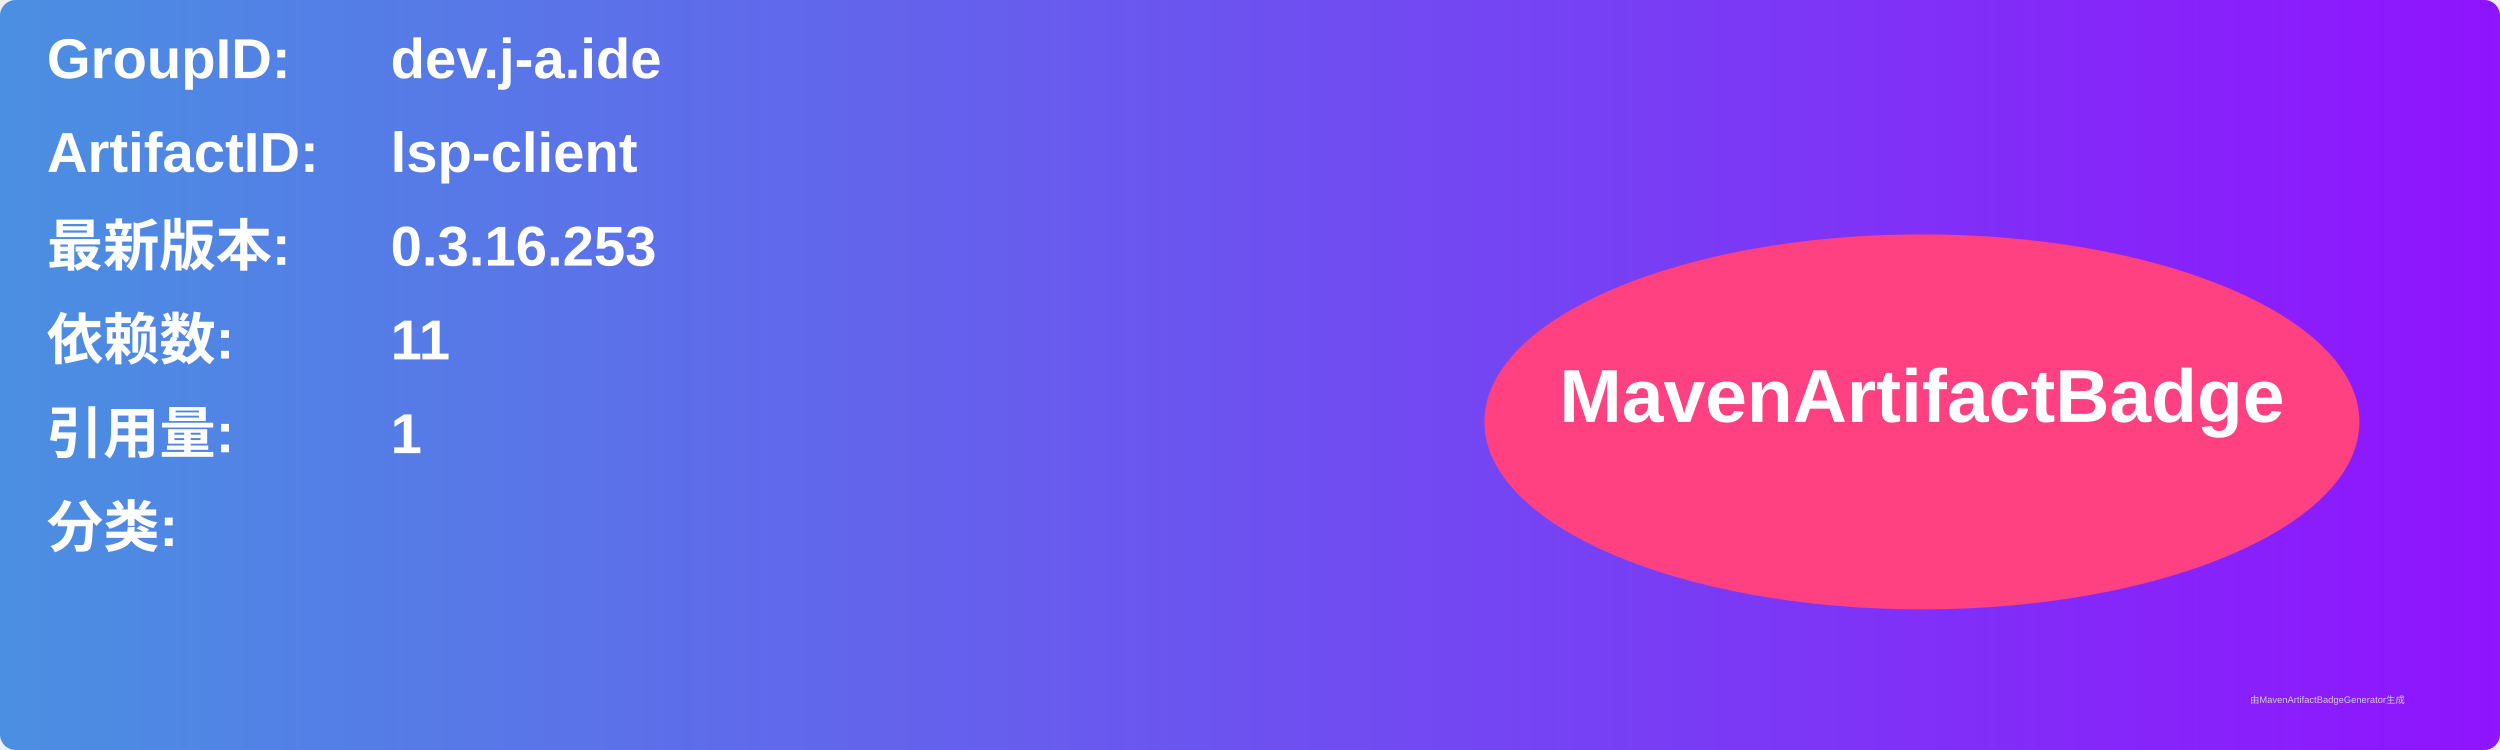
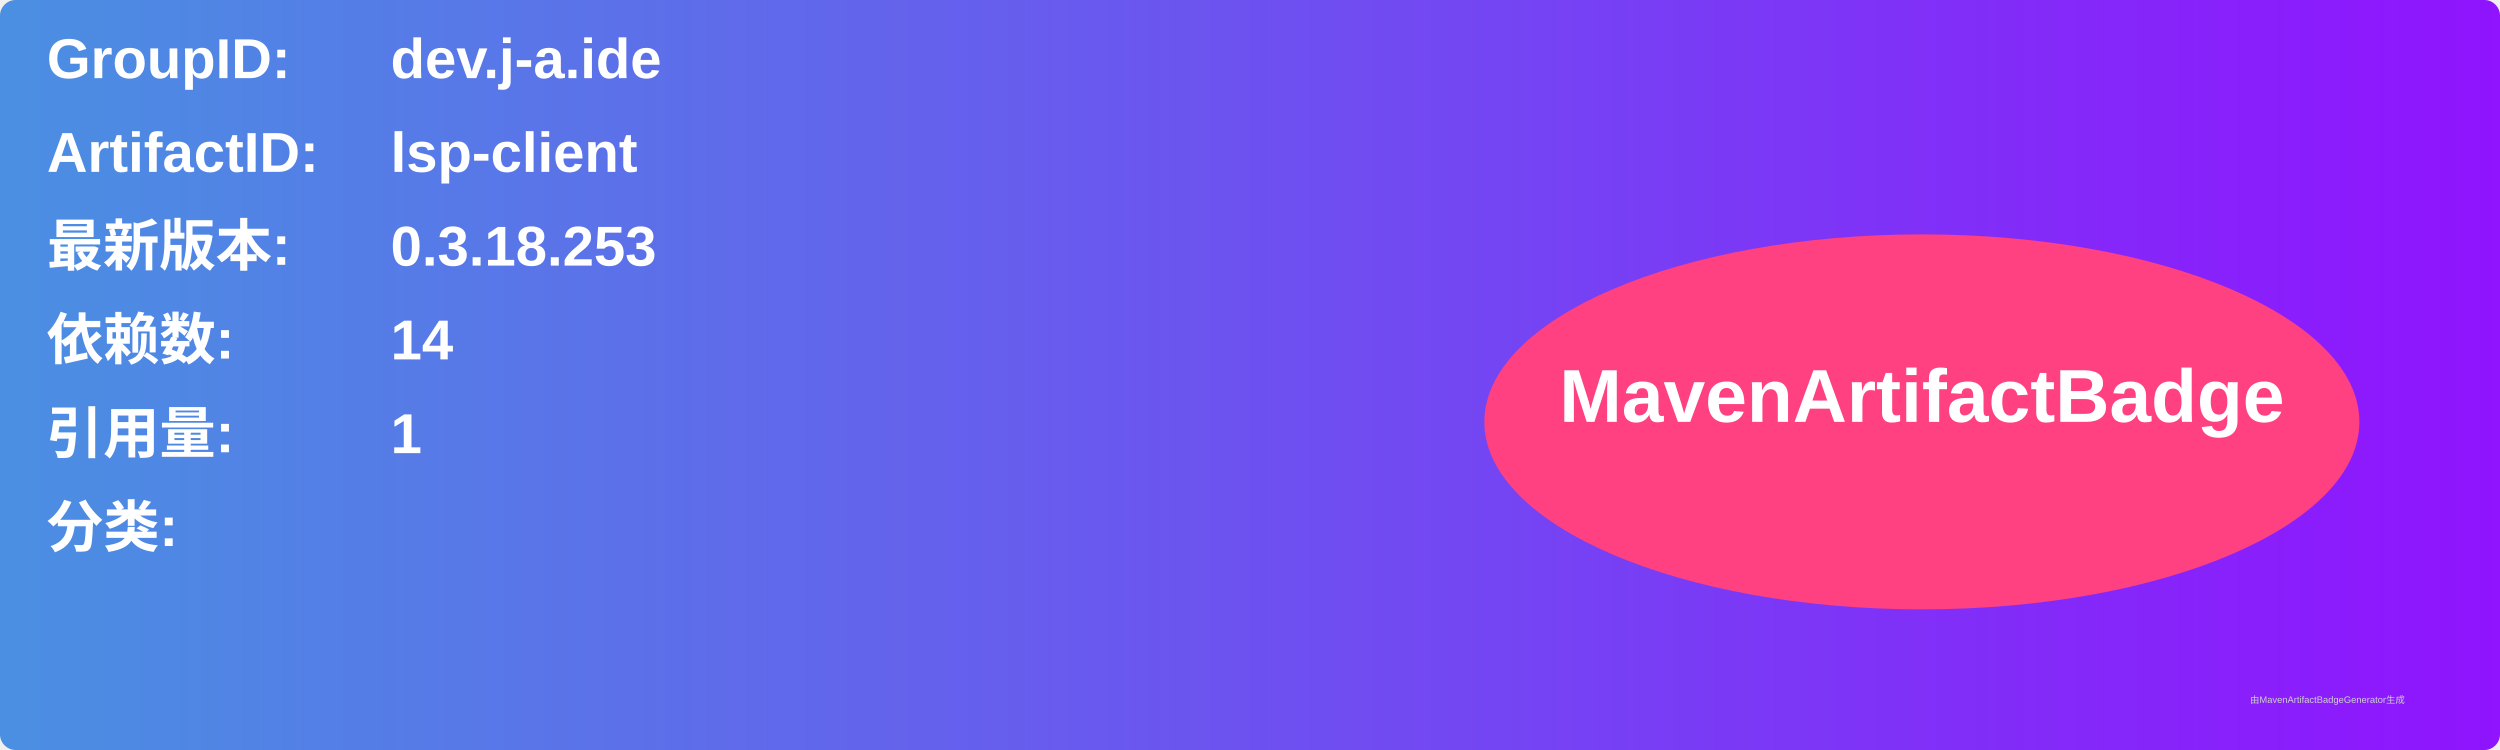
<svg xmlns="http://www.w3.org/2000/svg" width="800" height="240" viewBox="0 0 800 240">
  <linearGradient id="grad" x1="0%" y1="0%" x2="100%" y2="0%">
    <stop offset="0%" stop-color="#4a90e2" />
    <stop offset="100%" stop-color="#9013fe" />
  </linearGradient>
  <rect width="100%" height="100%" rx="5" ry="5" fill="url(#grad)" />
  <g transform="translate(15, 15)">
    <text x="0" y="10" font-family="Arial" font-size="18" fill="white" font-weight="bold" width="260">GroupID:</text>
    <text x="110" y="10" font-family="Arial" font-size="18" fill="white" font-weight="bold" width="460">dev.j-a.ide</text>
    <text x="0" y="40" font-family="Arial" font-size="18" fill="white" font-weight="bold" width="260">ArtifactID:</text>
    <text x="110" y="40" font-family="Arial" font-size="18" fill="white" font-weight="bold" width="460">lsp-client</text>
    <text x="0" y="70" font-family="Arial" font-size="18" fill="white" font-weight="bold">最新版本:</text>
    <text x="110" y="70" font-family="Arial" font-size="18" fill="white" font-weight="bold">
-       <tspan font-weight="bold">0.3.16.253</tspan>
+       <tspan font-weight="bold">0.3.18.253</tspan>
    </text>
    <text x="0" y="100" font-family="Arial" font-size="18" fill="white" font-weight="bold">依赖数: </text>
    <text x="110" y="100" font-family="Arial" font-size="18" fill="white">
-       <tspan font-weight="bold">11</tspan>
+       <tspan font-weight="bold">14</tspan>
    </text>
    <text x="0" y="130" font-family="Arial" font-size="18" fill="white" font-weight="bold">引用量: </text>
    <text x="110" y="130" font-family="Arial" font-size="18" fill="white">
      <tspan font-weight="bold">1</tspan>
    </text>
    <text x="0" y="160" font-family="Arial" font-size="18" fill="white" font-weight="bold">分类:</text>
    <text x="10" y="190" font-family="Arial" font-size="10" fill="white">
      <tspan font-weight="bold" />
    </text>
    <ellipse cx="600" cy="120" rx="140" ry="60" fill="#ff4081" />
    <text x="600" y="120" text-anchor="middle" font-family="Arial" font-size="24" fill="white" font-weight="bold">MavenArtifactBadge</text>
  </g>
  <text x="720" y="225" font-family="Arial" font-size="3" fill="#d0d0d0">由MavenArtifactBadgeGenerator生成</text>
</svg>
